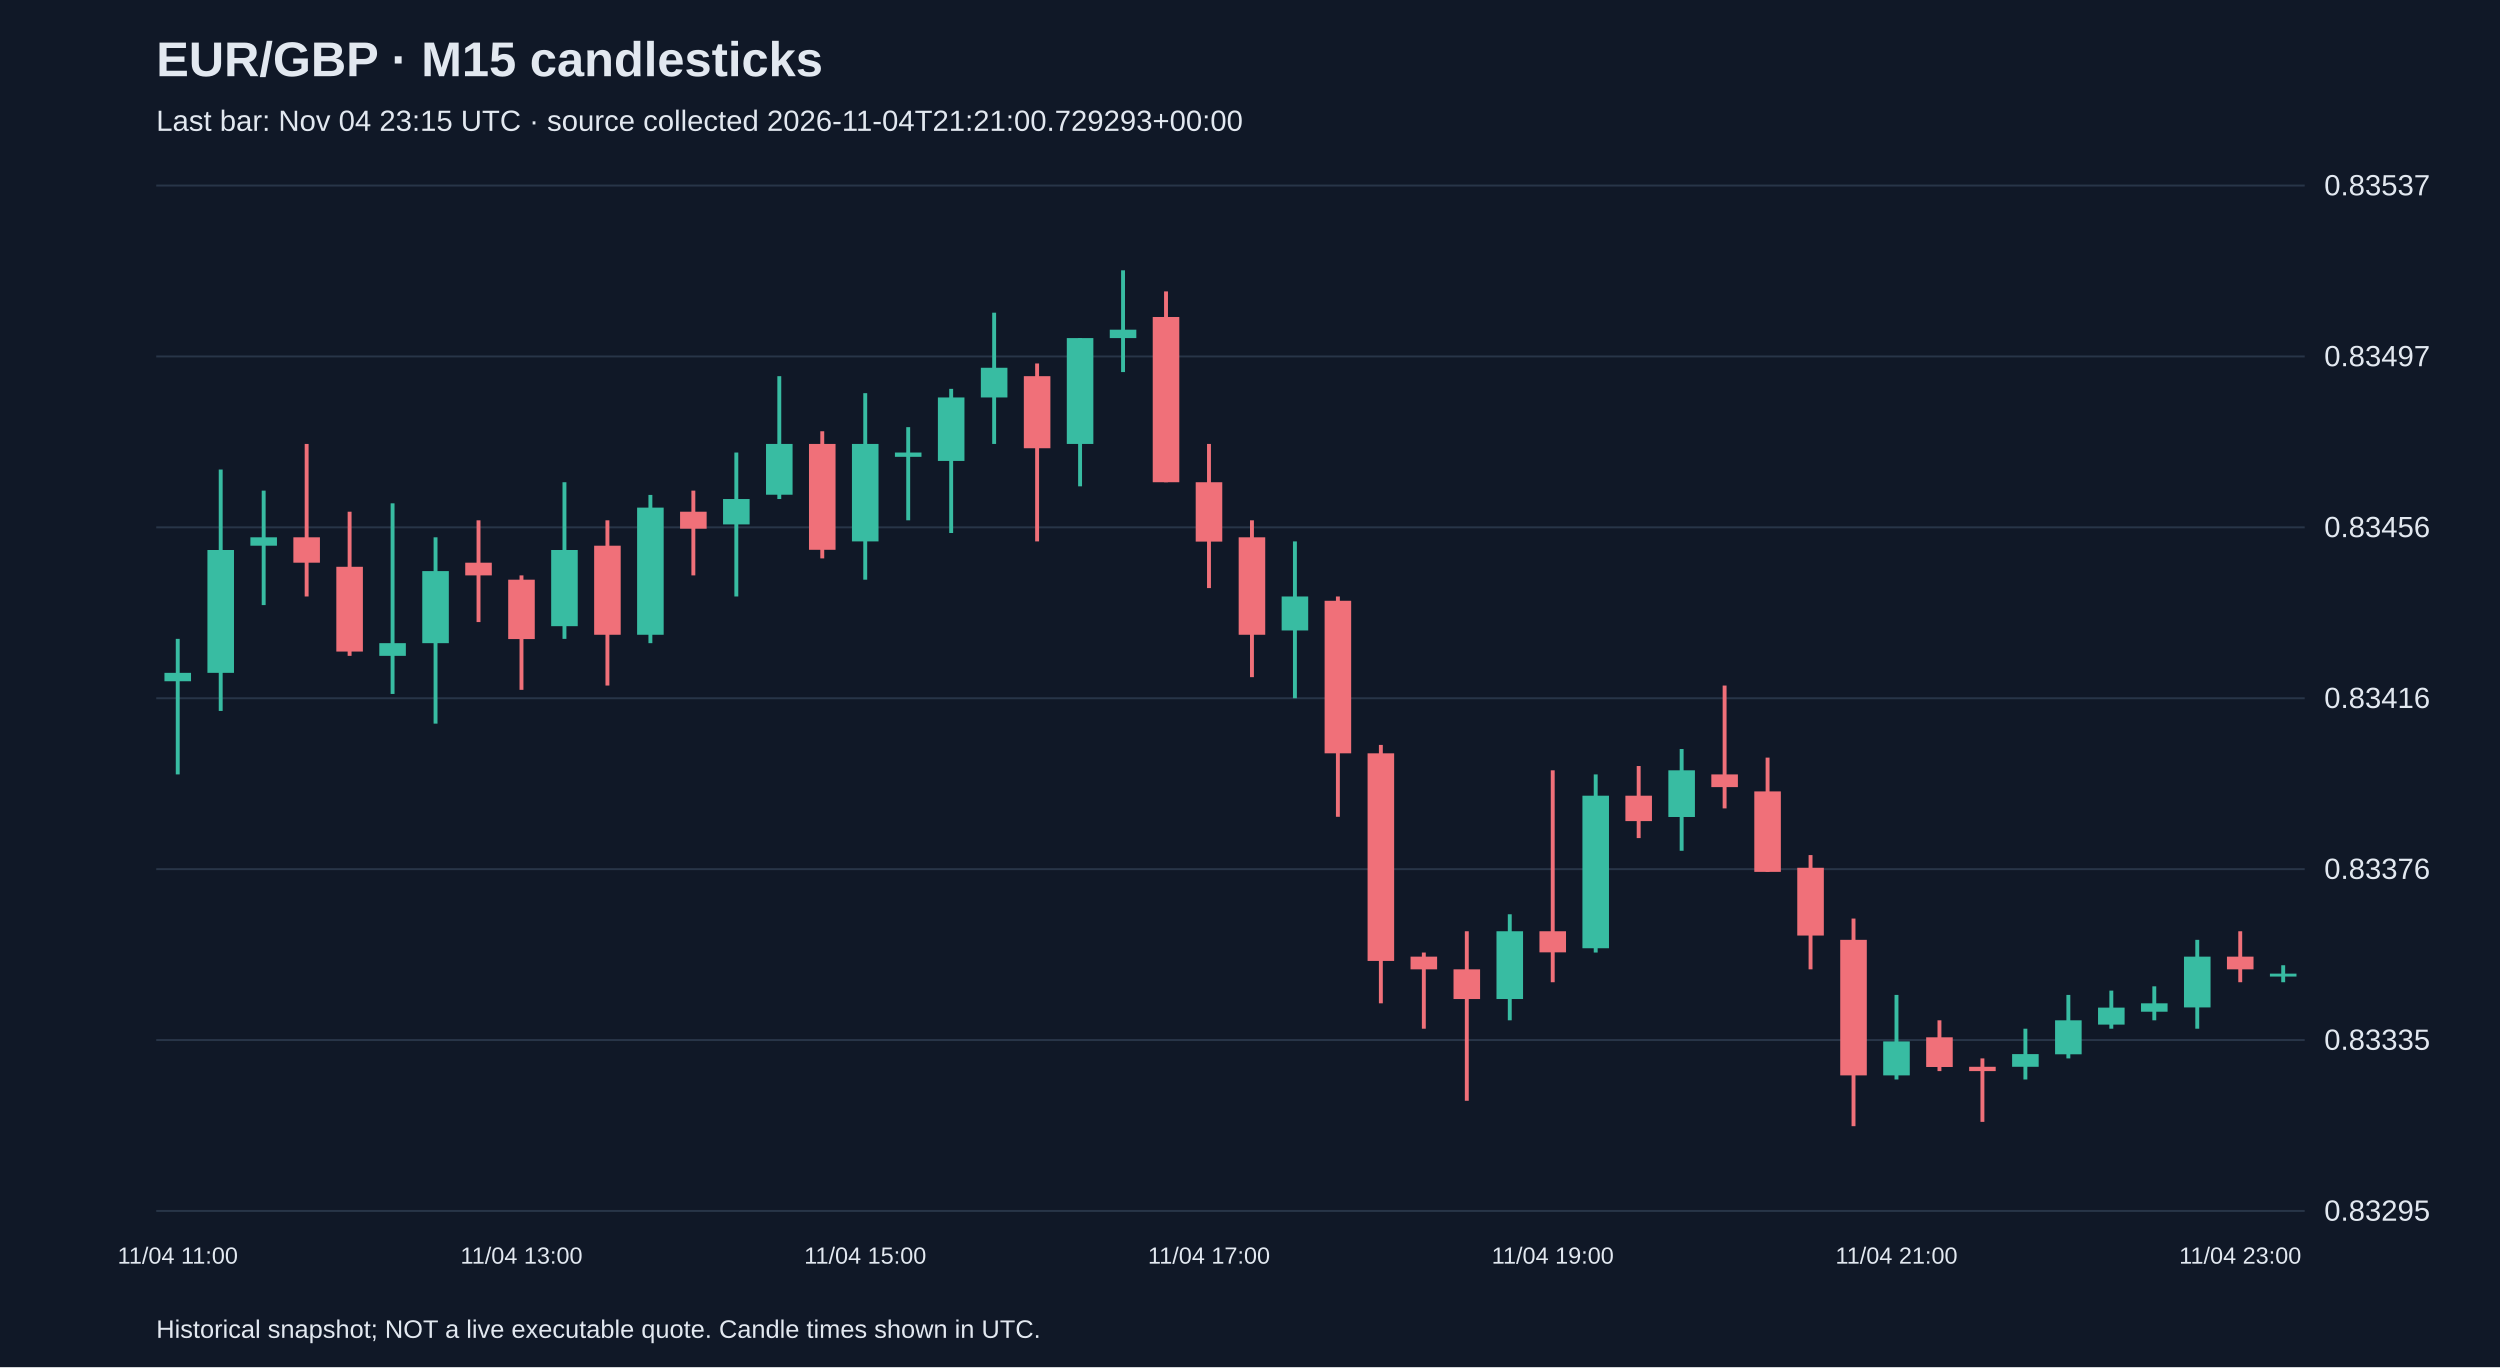
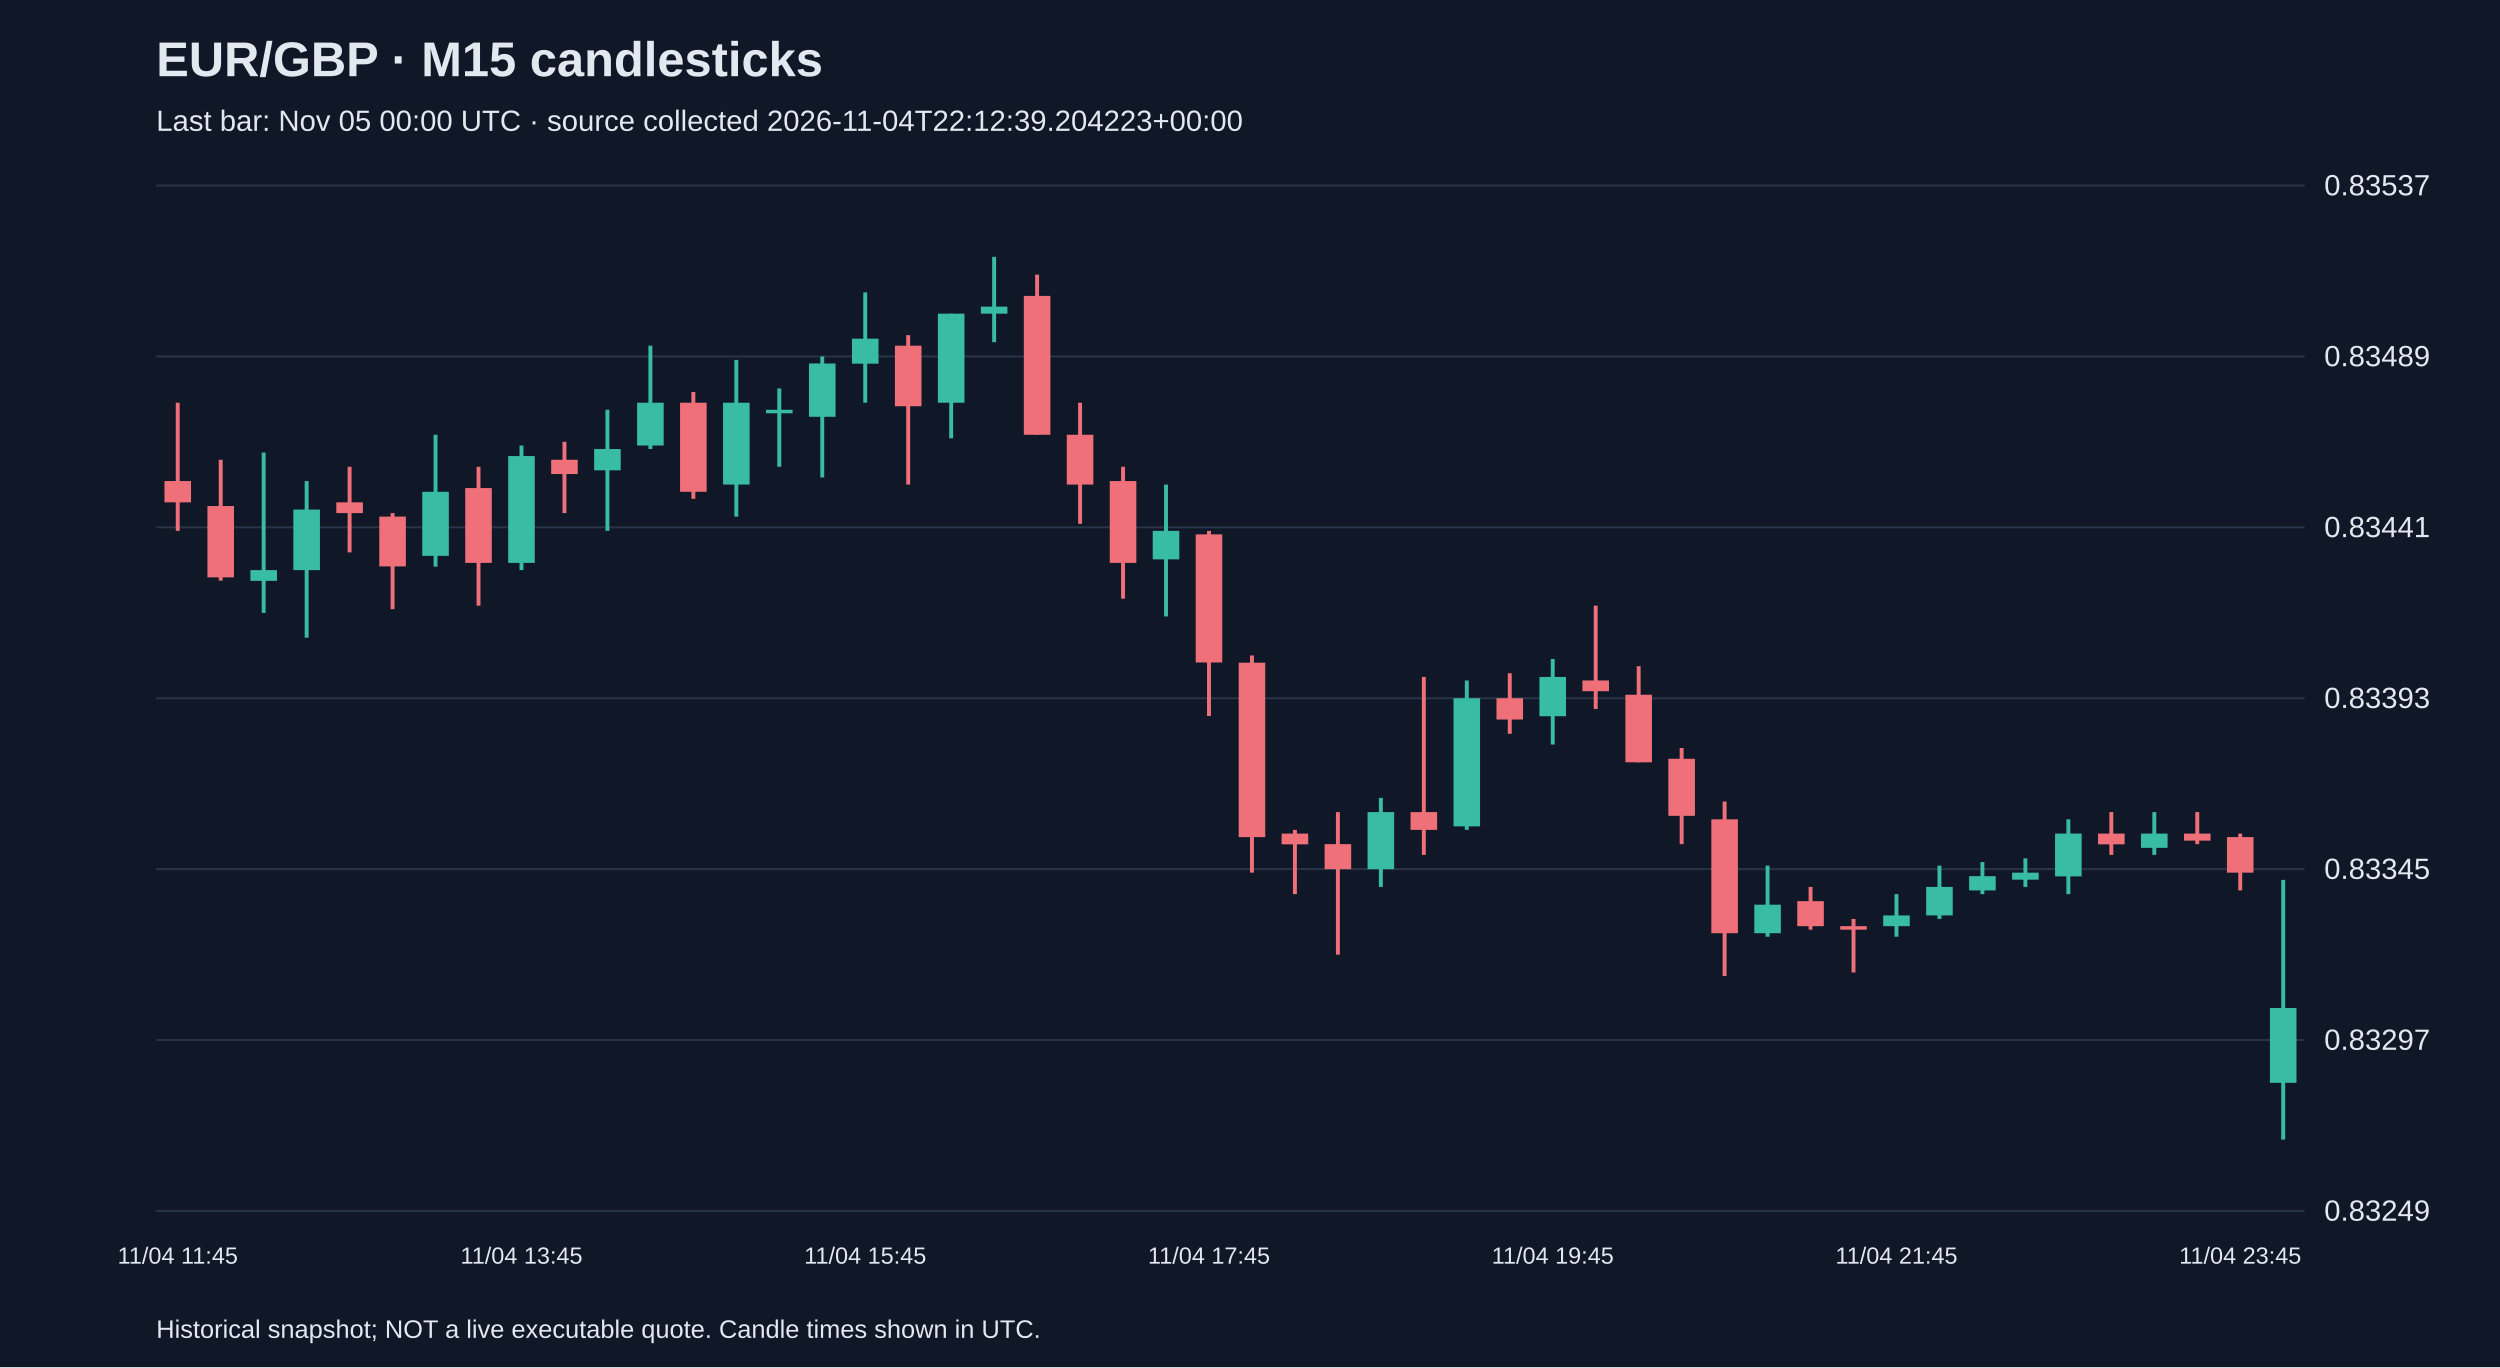
<svg xmlns="http://www.w3.org/2000/svg" viewBox="0 0 1280 700">
  <rect width="100%" height="100%" fill="#101827" />
  <style>text{font-family:Arial,sans-serif;fill:#e2e8f0}</style>
  <text x="80" y="39" font-size="25" font-weight="bold">EUR/GBP · M15 candlesticks</text>
-   <text x="80" y="67" font-size="15" fill="#a6b1c5">Last bar: Nov 04 23:15 UTC · source collected 2026-11-04T21:21:00.729293+00:00</text>
+   <text x="80" y="67" font-size="15" fill="#a6b1c5">Last bar: Nov 05 00:00 UTC · source collected 2026-11-04T22:12:39.204223+00:00</text>
  <line x1="80" y1="620.0" x2="1180" y2="620.0" stroke="#283548" />
-   <text x="1190" y="625.0" font-size="15">0.83295</text>
+   <text x="1190" y="625.0" font-size="15">0.83249</text>
  <line x1="80" y1="532.5" x2="1180" y2="532.5" stroke="#283548" />
-   <text x="1190" y="537.5" font-size="15">0.83335</text>
+   <text x="1190" y="537.5" font-size="15">0.83297</text>
  <line x1="80" y1="445.0" x2="1180" y2="445.0" stroke="#283548" />
-   <text x="1190" y="450.0" font-size="15">0.83376</text>
+   <text x="1190" y="450.0" font-size="15">0.83345</text>
  <line x1="80" y1="357.5" x2="1180" y2="357.5" stroke="#283548" />
-   <text x="1190" y="362.5" font-size="15">0.83416</text>
+   <text x="1190" y="362.5" font-size="15">0.83393</text>
  <line x1="80" y1="270.0" x2="1180" y2="270.0" stroke="#283548" />
-   <text x="1190" y="275.0" font-size="15">0.83456</text>
+   <text x="1190" y="275.0" font-size="15">0.83441</text>
  <line x1="80" y1="182.5" x2="1180" y2="182.5" stroke="#283548" />
-   <text x="1190" y="187.5" font-size="15">0.83497</text>
+   <text x="1190" y="187.5" font-size="15">0.83489</text>
  <line x1="80" y1="95.0" x2="1180" y2="95.0" stroke="#283548" />
  <text x="1190" y="100.0" font-size="15">0.83537</text>
-   <line x1="91.0" y1="327.1" x2="91.0" y2="396.5" stroke="#38bca2" stroke-width="2" />
-   <rect x="84.2" y="344.5" width="13.6" height="4.3" fill="#38bca2" />
-   <text x="91.0" y="647" text-anchor="middle" font-size="12">11/04 11:00</text>
-   <line x1="113.0" y1="240.4" x2="113.0" y2="364.0" stroke="#38bca2" stroke-width="2" />
-   <rect x="106.2" y="281.6" width="13.6" height="62.9" fill="#38bca2" />
-   <line x1="135.0" y1="251.2" x2="135.0" y2="309.8" stroke="#38bca2" stroke-width="2" />
-   <rect x="128.2" y="275.1" width="13.6" height="4.3" fill="#38bca2" />
-   <line x1="157.0" y1="227.3" x2="157.0" y2="305.4" stroke="#f07079" stroke-width="2" />
-   <rect x="150.2" y="275.1" width="13.6" height="13.0" fill="#f07079" />
-   <line x1="179.0" y1="262.0" x2="179.0" y2="335.8" stroke="#f07079" stroke-width="2" />
-   <rect x="172.2" y="290.2" width="13.6" height="43.4" fill="#f07079" />
-   <line x1="201.0" y1="257.7" x2="201.0" y2="355.3" stroke="#38bca2" stroke-width="2" />
-   <rect x="194.2" y="329.3" width="13.6" height="6.5" fill="#38bca2" />
-   <line x1="223.0" y1="275.1" x2="223.0" y2="370.5" stroke="#38bca2" stroke-width="2" />
-   <rect x="216.2" y="292.4" width="13.6" height="36.9" fill="#38bca2" />
-   <line x1="245.0" y1="266.4" x2="245.0" y2="318.5" stroke="#f07079" stroke-width="2" />
-   <rect x="238.2" y="288.1" width="13.6" height="6.5" fill="#f07079" />
-   <line x1="267.0" y1="294.6" x2="267.0" y2="353.2" stroke="#f07079" stroke-width="2" />
-   <rect x="260.2" y="296.8" width="13.6" height="30.4" fill="#f07079" />
-   <text x="267.0" y="647" text-anchor="middle" font-size="12">11/04 13:00</text>
-   <line x1="289.0" y1="246.9" x2="289.0" y2="327.1" stroke="#38bca2" stroke-width="2" />
-   <rect x="282.2" y="281.6" width="13.6" height="39.0" fill="#38bca2" />
-   <line x1="311.0" y1="266.4" x2="311.0" y2="351.0" stroke="#f07079" stroke-width="2" />
-   <rect x="304.2" y="279.4" width="13.6" height="45.6" fill="#f07079" />
-   <line x1="333.0" y1="253.4" x2="333.0" y2="329.3" stroke="#38bca2" stroke-width="2" />
-   <rect x="326.2" y="259.9" width="13.6" height="65.1" fill="#38bca2" />
-   <line x1="355.0" y1="251.2" x2="355.0" y2="294.6" stroke="#f07079" stroke-width="2" />
-   <rect x="348.2" y="262.0" width="13.6" height="8.7" fill="#f07079" />
-   <line x1="377.0" y1="231.7" x2="377.0" y2="305.4" stroke="#38bca2" stroke-width="2" />
-   <rect x="370.2" y="255.5" width="13.6" height="13.0" fill="#38bca2" />
-   <line x1="399.0" y1="192.6" x2="399.0" y2="255.5" stroke="#38bca2" stroke-width="2" />
-   <rect x="392.2" y="227.3" width="13.6" height="26.0" fill="#38bca2" />
-   <line x1="421.0" y1="220.8" x2="421.0" y2="285.9" stroke="#f07079" stroke-width="2" />
-   <rect x="414.2" y="227.3" width="13.6" height="54.2" fill="#f07079" />
-   <line x1="443.0" y1="201.3" x2="443.0" y2="296.8" stroke="#38bca2" stroke-width="2" />
-   <rect x="436.2" y="227.3" width="13.6" height="49.9" fill="#38bca2" />
-   <text x="443.0" y="647" text-anchor="middle" font-size="12">11/04 15:00</text>
-   <line x1="465.0" y1="218.7" x2="465.0" y2="266.4" stroke="#38bca2" stroke-width="2" />
-   <rect x="458.2" y="231.7" width="13.6" height="2.2" fill="#38bca2" />
-   <line x1="487.0" y1="199.1" x2="487.0" y2="272.9" stroke="#38bca2" stroke-width="2" />
-   <rect x="480.2" y="203.5" width="13.6" height="32.5" fill="#38bca2" />
-   <line x1="509.0" y1="160.1" x2="509.0" y2="227.3" stroke="#38bca2" stroke-width="2" />
-   <rect x="502.2" y="188.3" width="13.6" height="15.2" fill="#38bca2" />
-   <line x1="531.0" y1="186.1" x2="531.0" y2="277.2" stroke="#f07079" stroke-width="2" />
-   <rect x="524.2" y="192.6" width="13.6" height="36.9" fill="#f07079" />
-   <line x1="553.0" y1="173.1" x2="553.0" y2="249.0" stroke="#38bca2" stroke-width="2" />
-   <rect x="546.2" y="173.1" width="13.6" height="54.2" fill="#38bca2" />
-   <line x1="575.0" y1="138.4" x2="575.0" y2="190.5" stroke="#38bca2" stroke-width="2" />
-   <rect x="568.2" y="168.8" width="13.6" height="4.3" fill="#38bca2" />
-   <line x1="597.0" y1="149.2" x2="597.0" y2="246.9" stroke="#f07079" stroke-width="2" />
-   <rect x="590.2" y="162.3" width="13.6" height="84.6" fill="#f07079" />
-   <line x1="619.0" y1="227.3" x2="619.0" y2="301.1" stroke="#f07079" stroke-width="2" />
-   <rect x="612.2" y="246.9" width="13.6" height="30.4" fill="#f07079" />
-   <text x="619.0" y="647" text-anchor="middle" font-size="12">11/04 17:00</text>
-   <line x1="641.0" y1="266.4" x2="641.0" y2="346.7" stroke="#f07079" stroke-width="2" />
-   <rect x="634.2" y="275.1" width="13.6" height="49.9" fill="#f07079" />
-   <line x1="663.0" y1="277.2" x2="663.0" y2="357.5" stroke="#38bca2" stroke-width="2" />
-   <rect x="656.2" y="305.4" width="13.6" height="17.4" fill="#38bca2" />
-   <line x1="685.0" y1="305.4" x2="685.0" y2="418.2" stroke="#f07079" stroke-width="2" />
-   <rect x="678.2" y="307.6" width="13.6" height="78.1" fill="#f07079" />
-   <line x1="707.0" y1="381.4" x2="707.0" y2="513.7" stroke="#f07079" stroke-width="2" />
-   <rect x="700.2" y="385.7" width="13.6" height="106.3" fill="#f07079" />
-   <line x1="729.0" y1="487.7" x2="729.0" y2="526.7" stroke="#f07079" stroke-width="2" />
-   <rect x="722.2" y="489.8" width="13.6" height="6.5" fill="#f07079" />
-   <line x1="751.0" y1="476.8" x2="751.0" y2="563.6" stroke="#f07079" stroke-width="2" />
-   <rect x="744.2" y="496.3" width="13.6" height="15.2" fill="#f07079" />
-   <line x1="773.0" y1="468.1" x2="773.0" y2="522.4" stroke="#38bca2" stroke-width="2" />
-   <rect x="766.2" y="476.8" width="13.6" height="34.7" fill="#38bca2" />
-   <line x1="795.0" y1="394.4" x2="795.0" y2="502.9" stroke="#f07079" stroke-width="2" />
-   <rect x="788.2" y="476.8" width="13.6" height="10.8" fill="#f07079" />
-   <text x="795.0" y="647" text-anchor="middle" font-size="12">11/04 19:00</text>
-   <line x1="817.0" y1="396.5" x2="817.0" y2="487.7" stroke="#38bca2" stroke-width="2" />
-   <rect x="810.2" y="407.4" width="13.6" height="78.1" fill="#38bca2" />
-   <line x1="839.0" y1="392.2" x2="839.0" y2="429.1" stroke="#f07079" stroke-width="2" />
-   <rect x="832.2" y="407.4" width="13.6" height="13.0" fill="#f07079" />
-   <line x1="861.0" y1="383.5" x2="861.0" y2="435.6" stroke="#38bca2" stroke-width="2" />
-   <rect x="854.2" y="394.4" width="13.6" height="23.9" fill="#38bca2" />
-   <line x1="883.0" y1="351.0" x2="883.0" y2="413.9" stroke="#f07079" stroke-width="2" />
-   <rect x="876.2" y="396.5" width="13.6" height="6.5" fill="#f07079" />
-   <line x1="905.0" y1="387.9" x2="905.0" y2="446.4" stroke="#f07079" stroke-width="2" />
-   <rect x="898.2" y="405.2" width="13.6" height="41.2" fill="#f07079" />
-   <line x1="927.0" y1="437.8" x2="927.0" y2="496.3" stroke="#f07079" stroke-width="2" />
-   <rect x="920.2" y="444.3" width="13.6" height="34.7" fill="#f07079" />
-   <line x1="949.0" y1="470.3" x2="949.0" y2="576.6" stroke="#f07079" stroke-width="2" />
-   <rect x="942.2" y="481.2" width="13.6" height="69.4" fill="#f07079" />
-   <line x1="971.0" y1="509.4" x2="971.0" y2="552.7" stroke="#38bca2" stroke-width="2" />
-   <rect x="964.2" y="533.2" width="13.6" height="17.4" fill="#38bca2" />
-   <text x="971.0" y="647" text-anchor="middle" font-size="12">11/04 21:00</text>
-   <line x1="993.0" y1="522.4" x2="993.0" y2="548.4" stroke="#f07079" stroke-width="2" />
-   <rect x="986.2" y="531.1" width="13.6" height="15.2" fill="#f07079" />
-   <line x1="1015.0" y1="541.9" x2="1015.0" y2="574.4" stroke="#f07079" stroke-width="2" />
-   <rect x="1008.2" y="546.2" width="13.6" height="2.2" fill="#f07079" />
-   <line x1="1037.0" y1="526.7" x2="1037.0" y2="552.7" stroke="#38bca2" stroke-width="2" />
-   <rect x="1030.2" y="539.7" width="13.6" height="6.5" fill="#38bca2" />
-   <line x1="1059.0" y1="509.4" x2="1059.0" y2="541.9" stroke="#38bca2" stroke-width="2" />
-   <rect x="1052.2" y="522.4" width="13.6" height="17.4" fill="#38bca2" />
-   <line x1="1081.0" y1="507.2" x2="1081.0" y2="526.7" stroke="#38bca2" stroke-width="2" />
-   <rect x="1074.2" y="515.9" width="13.6" height="8.7" fill="#38bca2" />
-   <line x1="1103.0" y1="505.0" x2="1103.0" y2="522.4" stroke="#38bca2" stroke-width="2" />
-   <rect x="1096.2" y="513.7" width="13.6" height="4.3" fill="#38bca2" />
-   <line x1="1125.0" y1="481.2" x2="1125.0" y2="526.7" stroke="#38bca2" stroke-width="2" />
-   <rect x="1118.2" y="489.8" width="13.6" height="26.0" fill="#38bca2" />
-   <line x1="1147.0" y1="476.8" x2="1147.0" y2="502.9" stroke="#f07079" stroke-width="2" />
-   <rect x="1140.2" y="489.8" width="13.6" height="6.5" fill="#f07079" />
-   <text x="1147.0" y="647" text-anchor="middle" font-size="12">11/04 23:00</text>
-   <line x1="1169.0" y1="494.2" x2="1169.0" y2="502.9" stroke="#38bca2" stroke-width="2" />
-   <rect x="1162.2" y="498.5" width="13.6" height="1.5" fill="#38bca2" />
+   <line x1="91.0" y1="206.2" x2="91.0" y2="271.8" stroke="#f07079" stroke-width="2" />
+   <rect x="84.2" y="246.3" width="13.6" height="10.9" fill="#f07079" />
+   <text x="91.0" y="647" text-anchor="middle" font-size="12">11/04 11:45</text>
+   <line x1="113.0" y1="235.4" x2="113.0" y2="297.3" stroke="#f07079" stroke-width="2" />
+   <rect x="106.2" y="259.1" width="13.6" height="36.5" fill="#f07079" />
+   <line x1="135.0" y1="231.7" x2="135.0" y2="313.8" stroke="#38bca2" stroke-width="2" />
+   <rect x="128.2" y="291.9" width="13.6" height="5.5" fill="#38bca2" />
+   <line x1="157.0" y1="246.3" x2="157.0" y2="326.5" stroke="#38bca2" stroke-width="2" />
+   <rect x="150.2" y="260.9" width="13.6" height="31.0" fill="#38bca2" />
+   <line x1="179.0" y1="239.0" x2="179.0" y2="282.8" stroke="#f07079" stroke-width="2" />
+   <rect x="172.2" y="257.2" width="13.6" height="5.5" fill="#f07079" />
+   <line x1="201.0" y1="262.7" x2="201.0" y2="311.9" stroke="#f07079" stroke-width="2" />
+   <rect x="194.2" y="264.5" width="13.6" height="25.5" fill="#f07079" />
+   <line x1="223.0" y1="222.6" x2="223.0" y2="290.1" stroke="#38bca2" stroke-width="2" />
+   <rect x="216.2" y="251.8" width="13.6" height="32.8" fill="#38bca2" />
+   <line x1="245.0" y1="239.0" x2="245.0" y2="310.1" stroke="#f07079" stroke-width="2" />
+   <rect x="238.2" y="249.9" width="13.6" height="38.3" fill="#f07079" />
+   <line x1="267.0" y1="228.1" x2="267.0" y2="291.9" stroke="#38bca2" stroke-width="2" />
+   <rect x="260.2" y="233.5" width="13.6" height="54.7" fill="#38bca2" />
+   <text x="267.0" y="647" text-anchor="middle" font-size="12">11/04 13:45</text>
+   <line x1="289.0" y1="226.2" x2="289.0" y2="262.7" stroke="#f07079" stroke-width="2" />
+   <rect x="282.2" y="235.4" width="13.6" height="7.3" fill="#f07079" />
+   <line x1="311.0" y1="209.8" x2="311.0" y2="271.8" stroke="#38bca2" stroke-width="2" />
+   <rect x="304.2" y="229.9" width="13.6" height="10.9" fill="#38bca2" />
+   <line x1="333.0" y1="177.0" x2="333.0" y2="229.9" stroke="#38bca2" stroke-width="2" />
+   <rect x="326.2" y="206.2" width="13.6" height="21.9" fill="#38bca2" />
+   <line x1="355.0" y1="200.7" x2="355.0" y2="255.4" stroke="#f07079" stroke-width="2" />
+   <rect x="348.2" y="206.2" width="13.6" height="45.6" fill="#f07079" />
+   <line x1="377.0" y1="184.3" x2="377.0" y2="264.5" stroke="#38bca2" stroke-width="2" />
+   <rect x="370.2" y="206.2" width="13.6" height="41.9" fill="#38bca2" />
+   <line x1="399.0" y1="198.9" x2="399.0" y2="239.0" stroke="#38bca2" stroke-width="2" />
+   <rect x="392.2" y="209.8" width="13.6" height="1.8" fill="#38bca2" />
+   <line x1="421.0" y1="182.5" x2="421.0" y2="244.5" stroke="#38bca2" stroke-width="2" />
+   <rect x="414.2" y="186.1" width="13.6" height="27.3" fill="#38bca2" />
+   <line x1="443.0" y1="149.7" x2="443.0" y2="206.2" stroke="#38bca2" stroke-width="2" />
+   <rect x="436.2" y="173.4" width="13.6" height="12.8" fill="#38bca2" />
+   <text x="443.0" y="647" text-anchor="middle" font-size="12">11/04 15:45</text>
+   <line x1="465.0" y1="171.6" x2="465.0" y2="248.1" stroke="#f07079" stroke-width="2" />
+   <rect x="458.2" y="177.0" width="13.6" height="31.0" fill="#f07079" />
+   <line x1="487.0" y1="160.6" x2="487.0" y2="224.4" stroke="#38bca2" stroke-width="2" />
+   <rect x="480.2" y="160.6" width="13.6" height="45.6" fill="#38bca2" />
+   <line x1="509.0" y1="131.5" x2="509.0" y2="175.2" stroke="#38bca2" stroke-width="2" />
+   <rect x="502.2" y="157.0" width="13.6" height="3.6" fill="#38bca2" />
+   <line x1="531.0" y1="140.6" x2="531.0" y2="222.6" stroke="#f07079" stroke-width="2" />
+   <rect x="524.2" y="151.5" width="13.6" height="71.1" fill="#f07079" />
+   <line x1="553.0" y1="206.2" x2="553.0" y2="268.2" stroke="#f07079" stroke-width="2" />
+   <rect x="546.2" y="222.6" width="13.6" height="25.5" fill="#f07079" />
+   <line x1="575.0" y1="239.0" x2="575.0" y2="306.5" stroke="#f07079" stroke-width="2" />
+   <rect x="568.2" y="246.3" width="13.6" height="41.9" fill="#f07079" />
+   <line x1="597.0" y1="248.1" x2="597.0" y2="315.6" stroke="#38bca2" stroke-width="2" />
+   <rect x="590.2" y="271.8" width="13.6" height="14.6" fill="#38bca2" />
+   <line x1="619.0" y1="271.8" x2="619.0" y2="366.6" stroke="#f07079" stroke-width="2" />
+   <rect x="612.2" y="273.6" width="13.6" height="65.6" fill="#f07079" />
+   <text x="619.0" y="647" text-anchor="middle" font-size="12">11/04 17:45</text>
+   <line x1="641.0" y1="335.6" x2="641.0" y2="446.8" stroke="#f07079" stroke-width="2" />
+   <rect x="634.2" y="339.3" width="13.6" height="89.3" fill="#f07079" />
+   <line x1="663.0" y1="424.9" x2="663.0" y2="457.8" stroke="#f07079" stroke-width="2" />
+   <rect x="656.2" y="426.8" width="13.6" height="5.5" fill="#f07079" />
+   <line x1="685.0" y1="415.8" x2="685.0" y2="488.8" stroke="#f07079" stroke-width="2" />
+   <rect x="678.2" y="432.2" width="13.6" height="12.8" fill="#f07079" />
+   <line x1="707.0" y1="408.5" x2="707.0" y2="454.1" stroke="#38bca2" stroke-width="2" />
+   <rect x="700.2" y="415.8" width="13.6" height="29.2" fill="#38bca2" />
+   <line x1="729.0" y1="346.6" x2="729.0" y2="437.7" stroke="#f07079" stroke-width="2" />
+   <rect x="722.2" y="415.8" width="13.6" height="9.1" fill="#f07079" />
+   <line x1="751.0" y1="348.4" x2="751.0" y2="424.9" stroke="#38bca2" stroke-width="2" />
+   <rect x="744.2" y="357.5" width="13.6" height="65.6" fill="#38bca2" />
+   <line x1="773.0" y1="344.7" x2="773.0" y2="375.7" stroke="#f07079" stroke-width="2" />
+   <rect x="766.2" y="357.5" width="13.6" height="10.9" fill="#f07079" />
+   <line x1="795.0" y1="337.4" x2="795.0" y2="381.2" stroke="#38bca2" stroke-width="2" />
+   <rect x="788.2" y="346.6" width="13.6" height="20.1" fill="#38bca2" />
+   <text x="795.0" y="647" text-anchor="middle" font-size="12">11/04 19:45</text>
+   <line x1="817.0" y1="310.1" x2="817.0" y2="363.0" stroke="#f07079" stroke-width="2" />
+   <rect x="810.2" y="348.4" width="13.6" height="5.5" fill="#f07079" />
+   <line x1="839.0" y1="341.1" x2="839.0" y2="390.3" stroke="#f07079" stroke-width="2" />
+   <rect x="832.2" y="355.7" width="13.6" height="34.6" fill="#f07079" />
+   <line x1="861.0" y1="383.0" x2="861.0" y2="432.2" stroke="#f07079" stroke-width="2" />
+   <rect x="854.2" y="388.5" width="13.6" height="29.2" fill="#f07079" />
+   <line x1="883.0" y1="410.4" x2="883.0" y2="499.7" stroke="#f07079" stroke-width="2" />
+   <rect x="876.2" y="419.5" width="13.6" height="58.3" fill="#f07079" />
+   <line x1="905.0" y1="443.2" x2="905.0" y2="479.6" stroke="#38bca2" stroke-width="2" />
+   <rect x="898.2" y="463.2" width="13.6" height="14.6" fill="#38bca2" />
+   <line x1="927.0" y1="454.1" x2="927.0" y2="476.0" stroke="#f07079" stroke-width="2" />
+   <rect x="920.2" y="461.4" width="13.6" height="12.8" fill="#f07079" />
+   <line x1="949.0" y1="470.5" x2="949.0" y2="497.9" stroke="#f07079" stroke-width="2" />
+   <rect x="942.2" y="474.2" width="13.6" height="1.8" fill="#f07079" />
+   <line x1="971.0" y1="457.8" x2="971.0" y2="479.6" stroke="#38bca2" stroke-width="2" />
+   <rect x="964.2" y="468.7" width="13.6" height="5.5" fill="#38bca2" />
+   <text x="971.0" y="647" text-anchor="middle" font-size="12">11/04 21:45</text>
+   <line x1="993.0" y1="443.2" x2="993.0" y2="470.5" stroke="#38bca2" stroke-width="2" />
+   <rect x="986.2" y="454.1" width="13.6" height="14.6" fill="#38bca2" />
+   <line x1="1015.0" y1="441.4" x2="1015.0" y2="457.8" stroke="#38bca2" stroke-width="2" />
+   <rect x="1008.2" y="448.6" width="13.6" height="7.3" fill="#38bca2" />
+   <line x1="1037.0" y1="439.5" x2="1037.0" y2="454.1" stroke="#38bca2" stroke-width="2" />
+   <rect x="1030.2" y="446.8" width="13.6" height="3.6" fill="#38bca2" />
+   <line x1="1059.0" y1="419.5" x2="1059.0" y2="457.8" stroke="#38bca2" stroke-width="2" />
+   <rect x="1052.2" y="426.8" width="13.6" height="21.9" fill="#38bca2" />
+   <line x1="1081.0" y1="415.8" x2="1081.0" y2="437.7" stroke="#f07079" stroke-width="2" />
+   <rect x="1074.2" y="426.8" width="13.6" height="5.5" fill="#f07079" />
+   <line x1="1103.0" y1="415.8" x2="1103.0" y2="437.7" stroke="#38bca2" stroke-width="2" />
+   <rect x="1096.2" y="426.8" width="13.6" height="7.3" fill="#38bca2" />
+   <line x1="1125.0" y1="415.8" x2="1125.0" y2="432.2" stroke="#f07079" stroke-width="2" />
+   <rect x="1118.2" y="426.8" width="13.6" height="3.6" fill="#f07079" />
+   <line x1="1147.0" y1="426.8" x2="1147.0" y2="455.9" stroke="#f07079" stroke-width="2" />
+   <rect x="1140.2" y="428.6" width="13.6" height="18.2" fill="#f07079" />
+   <text x="1147.0" y="647" text-anchor="middle" font-size="12">11/04 23:45</text>
+   <line x1="1169.0" y1="450.5" x2="1169.0" y2="583.5" stroke="#38bca2" stroke-width="2" />
+   <rect x="1162.2" y="516.1" width="13.6" height="38.3" fill="#38bca2" />
  <text x="80" y="685" font-size="13">Historical snapshot; NOT a live executable quote. Candle times shown in UTC.</text>
</svg>
